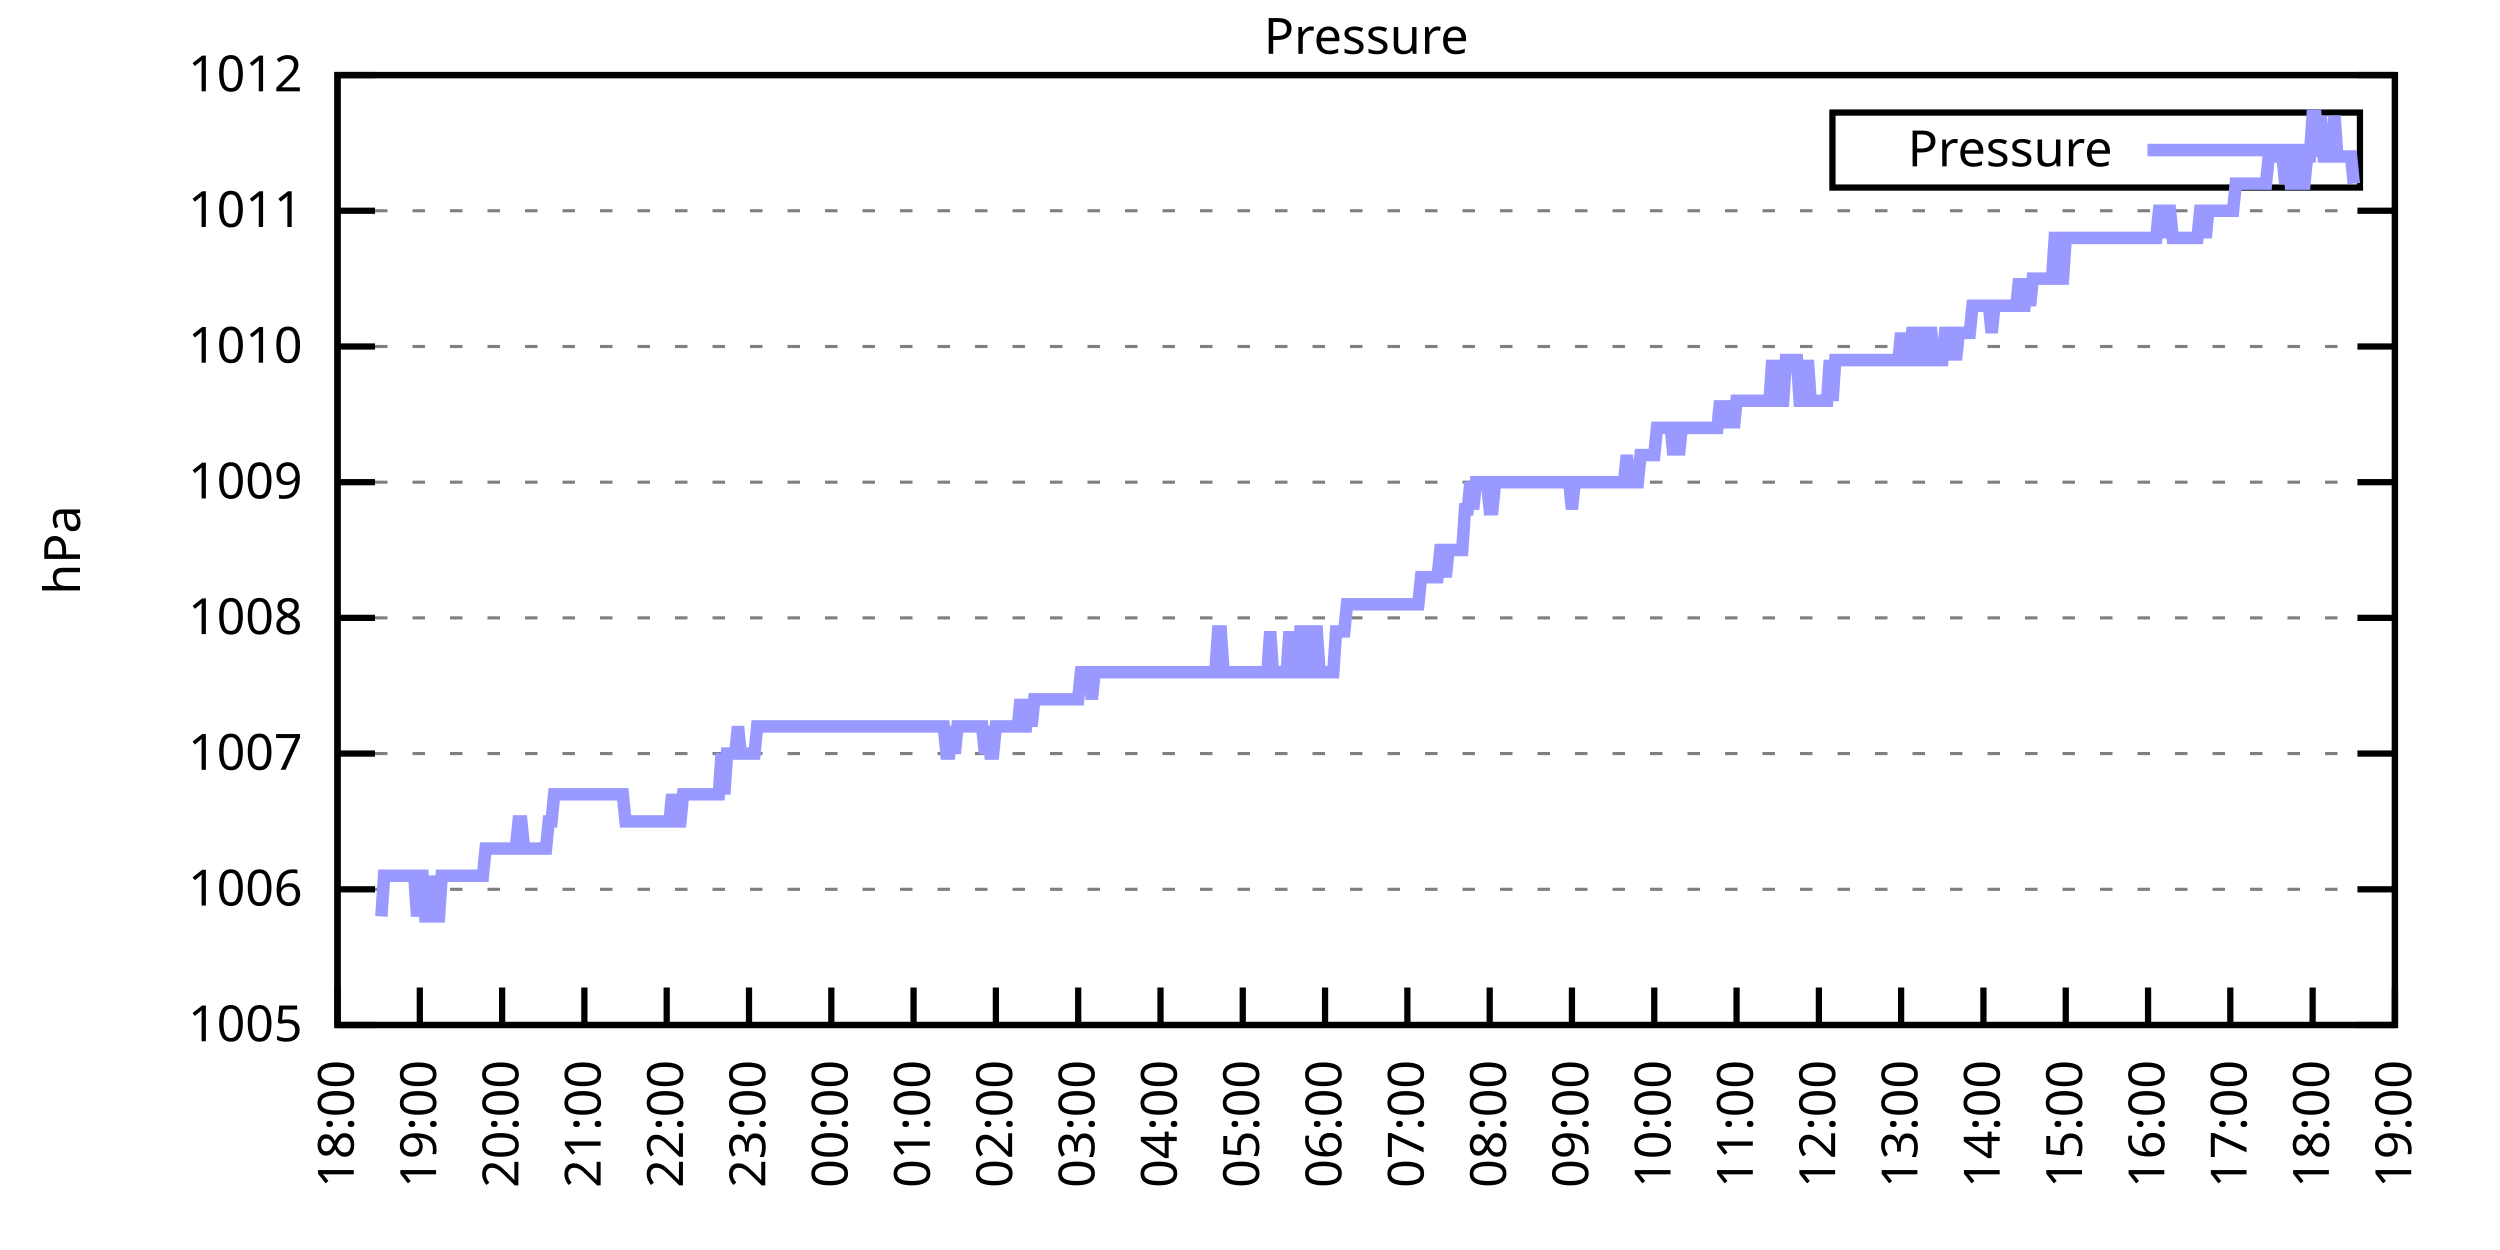
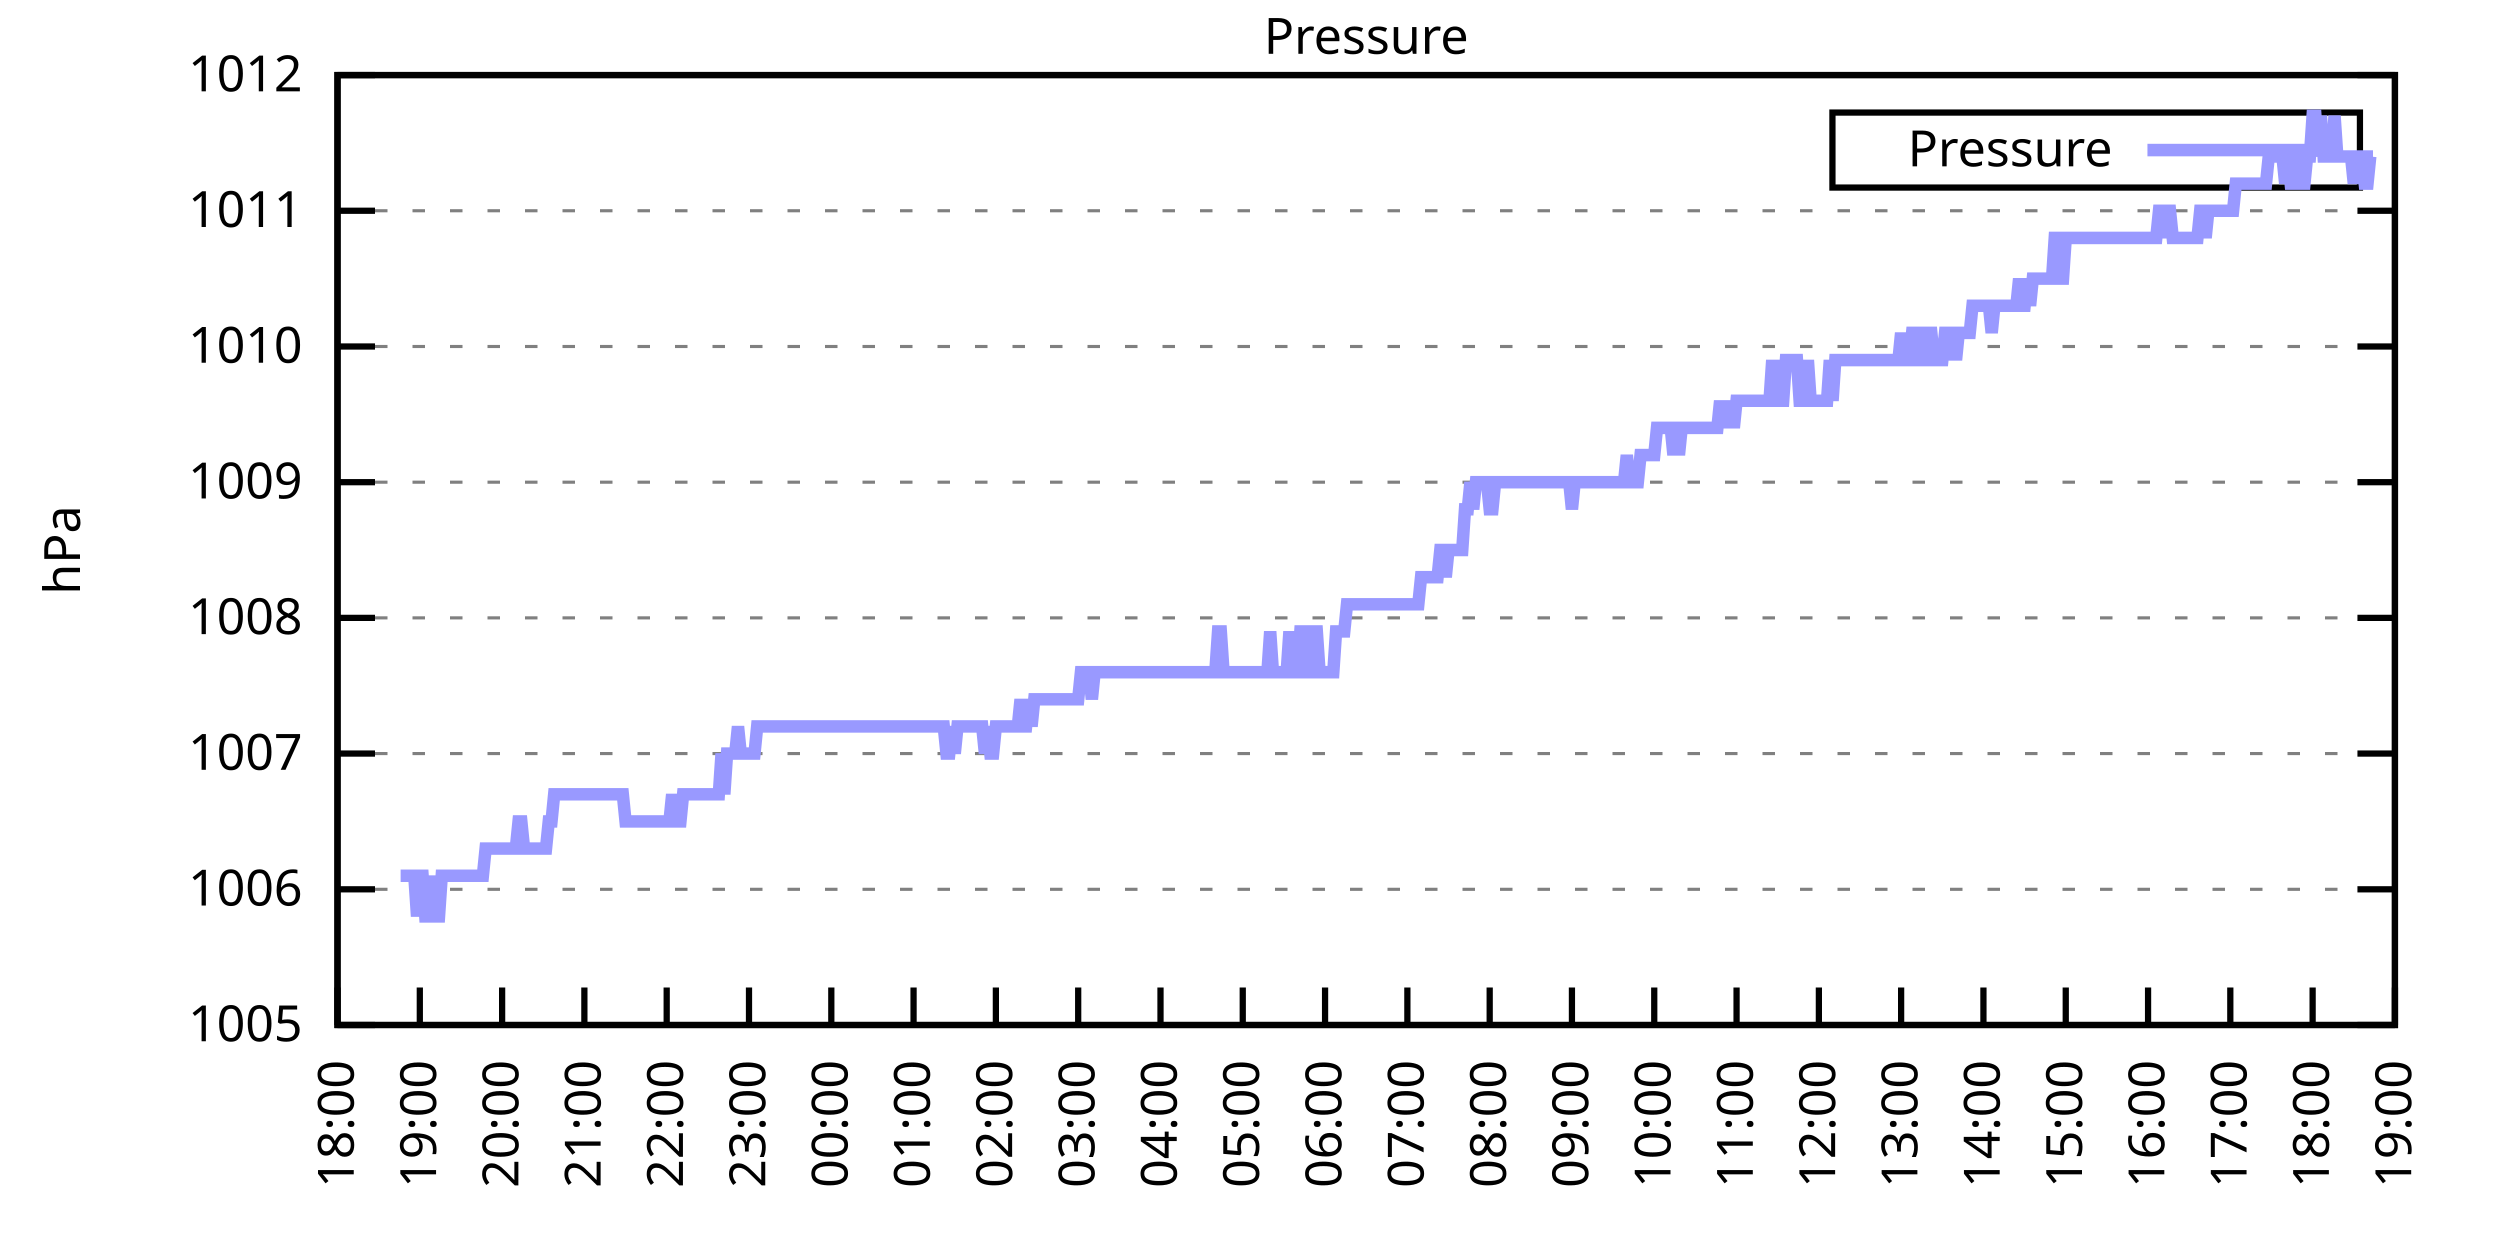
<svg xmlns="http://www.w3.org/2000/svg" xmlns:xlink="http://www.w3.org/1999/xlink" width="400" height="200" viewBox="0 0 400 200">
  <g id="gnuplot_canvas">
    <rect x="0" y="0" width="400" height="200" fill="none" />
    <defs>
      <circle id="gpDot" r="0.5" stroke-width="0.5" stroke="currentColor" />
      <path id="gpPt0" stroke-width="0.333" stroke="currentColor" d="M-1,0 h2 M0,-1 v2" />
      <path id="gpPt1" stroke-width="0.333" stroke="currentColor" d="M-1,-1 L1,1 M1,-1 L-1,1" />
      <path id="gpPt2" stroke-width="0.333" stroke="currentColor" d="M-1,0 L1,0 M0,-1 L0,1 M-1,-1 L1,1 M-1,1 L1,-1" />
      <rect id="gpPt3" stroke-width="0.333" stroke="currentColor" x="-1" y="-1" width="2" height="2" />
      <rect id="gpPt4" stroke-width="0.333" stroke="currentColor" fill="currentColor" x="-1" y="-1" width="2" height="2" />
      <circle id="gpPt5" stroke-width="0.333" stroke="currentColor" cx="0" cy="0" r="1" />
      <use xlink:href="#gpPt5" id="gpPt6" fill="currentColor" stroke="none" />
      <path id="gpPt7" stroke-width="0.333" stroke="currentColor" d="M0,-1.33 L-1.33,0.67 L1.33,0.67 z" />
      <use xlink:href="#gpPt7" id="gpPt8" fill="currentColor" stroke="none" />
      <use xlink:href="#gpPt7" id="gpPt9" stroke="currentColor" transform="rotate(180)" />
      <use xlink:href="#gpPt9" id="gpPt10" fill="currentColor" stroke="none" />
      <use xlink:href="#gpPt3" id="gpPt11" stroke="currentColor" transform="rotate(45)" />
      <use xlink:href="#gpPt11" id="gpPt12" fill="currentColor" stroke="none" />
      <path id="gpPt13" stroke-width="0.333" stroke="currentColor" d="M0,1.330 L1.265,0.411 L0.782,-1.067 L-0.782,-1.076 L-1.265,0.411 z" />
      <use xlink:href="#gpPt13" id="gpPt14" fill="currentColor" stroke="none" />
      <filter id="textbox" filterUnits="objectBoundingBox" x="0" y="0" height="1" width="1">
        <feFlood flood-color="white" flood-opacity="1" result="bgnd" />
        <feComposite in="SourceGraphic" in2="bgnd" operator="atop" />
      </filter>
      <filter id="greybox" filterUnits="objectBoundingBox" x="0" y="0" height="1" width="1">
        <feFlood flood-color="lightgrey" flood-opacity="1" result="grey" />
        <feComposite in="SourceGraphic" in2="grey" operator="atop" />
      </filter>
    </defs>
    <g fill="none" color="white" stroke="currentColor" stroke-width="1.00" stroke-linecap="butt" stroke-linejoin="miter">
</g>
    <g fill="none" color="black" stroke="currentColor" stroke-width="1.00" stroke-linecap="butt" stroke-linejoin="miter">
      <g stroke="none" shape-rendering="crispEdges">
        <polygon fill="rgb(255, 255, 255)" points="54.00,164.00 383.18,164.00 383.18,12.02 54.00,12.02 " />
      </g>
    </g>
    <g fill="none" color="black" stroke="currentColor" stroke-width="1.00" stroke-linecap="butt" stroke-linejoin="miter">
</g>
    <g fill="none" color="black" stroke="black" stroke-width="0.50" stroke-linecap="butt" stroke-linejoin="miter">
</g>
    <g fill="none" color="gray" stroke="currentColor" stroke-width="0.50" stroke-linecap="butt" stroke-linejoin="miter">
      <path stroke="gray" stroke-dasharray="2,4" class="gridline" d="M54.00,164.00 L383.19,164.00  " />
    </g>
    <g fill="none" color="gray" stroke="gray" stroke-width="1.00" stroke-linecap="butt" stroke-linejoin="miter">
</g>
    <g fill="none" color="black" stroke="currentColor" stroke-width="1.00" stroke-linecap="butt" stroke-linejoin="miter">
      <path stroke="black" d="M54.00,164.00 L60.00,164.00 M383.19,164.00 L377.19,164.00  " />
      <g transform="translate(48.40,166.60)" stroke="none" fill="black" font-family="Sans" font-size="8.00" text-anchor="end">
        <text>
          <tspan font-family="Sans"> 1005</tspan>
        </text>
      </g>
    </g>
    <g fill="none" color="black" stroke="currentColor" stroke-width="1.00" stroke-linecap="butt" stroke-linejoin="miter">
</g>
    <g fill="none" color="black" stroke="black" stroke-width="0.50" stroke-linecap="butt" stroke-linejoin="miter">
</g>
    <g fill="none" color="gray" stroke="currentColor" stroke-width="0.50" stroke-linecap="butt" stroke-linejoin="miter">
      <path stroke="gray" stroke-dasharray="2,4" class="gridline" d="M54.00,142.29 L383.19,142.29  " />
    </g>
    <g fill="none" color="gray" stroke="gray" stroke-width="1.00" stroke-linecap="butt" stroke-linejoin="miter">
</g>
    <g fill="none" color="black" stroke="currentColor" stroke-width="1.00" stroke-linecap="butt" stroke-linejoin="miter">
      <path stroke="black" d="M54.00,142.29 L60.00,142.29 M383.19,142.29 L377.19,142.29  " />
      <g transform="translate(48.40,144.89)" stroke="none" fill="black" font-family="Sans" font-size="8.00" text-anchor="end">
        <text>
          <tspan font-family="Sans"> 1006</tspan>
        </text>
      </g>
    </g>
    <g fill="none" color="black" stroke="currentColor" stroke-width="1.00" stroke-linecap="butt" stroke-linejoin="miter">
</g>
    <g fill="none" color="black" stroke="black" stroke-width="0.50" stroke-linecap="butt" stroke-linejoin="miter">
</g>
    <g fill="none" color="gray" stroke="currentColor" stroke-width="0.50" stroke-linecap="butt" stroke-linejoin="miter">
      <path stroke="gray" stroke-dasharray="2,4" class="gridline" d="M54.00,120.57 L383.19,120.57  " />
    </g>
    <g fill="none" color="gray" stroke="gray" stroke-width="1.00" stroke-linecap="butt" stroke-linejoin="miter">
</g>
    <g fill="none" color="black" stroke="currentColor" stroke-width="1.00" stroke-linecap="butt" stroke-linejoin="miter">
      <path stroke="black" d="M54.00,120.57 L60.00,120.57 M383.19,120.57 L377.19,120.57  " />
      <g transform="translate(48.40,123.17)" stroke="none" fill="black" font-family="Sans" font-size="8.00" text-anchor="end">
        <text>
          <tspan font-family="Sans"> 1007</tspan>
        </text>
      </g>
    </g>
    <g fill="none" color="black" stroke="currentColor" stroke-width="1.00" stroke-linecap="butt" stroke-linejoin="miter">
</g>
    <g fill="none" color="black" stroke="black" stroke-width="0.50" stroke-linecap="butt" stroke-linejoin="miter">
</g>
    <g fill="none" color="gray" stroke="currentColor" stroke-width="0.50" stroke-linecap="butt" stroke-linejoin="miter">
      <path stroke="gray" stroke-dasharray="2,4" class="gridline" d="M54.00,98.86 L383.19,98.86  " />
    </g>
    <g fill="none" color="gray" stroke="gray" stroke-width="1.00" stroke-linecap="butt" stroke-linejoin="miter">
</g>
    <g fill="none" color="black" stroke="currentColor" stroke-width="1.00" stroke-linecap="butt" stroke-linejoin="miter">
      <path stroke="black" d="M54.00,98.86 L60.00,98.86 M383.19,98.86 L377.19,98.86  " />
      <g transform="translate(48.40,101.46)" stroke="none" fill="black" font-family="Sans" font-size="8.00" text-anchor="end">
        <text>
          <tspan font-family="Sans"> 1008</tspan>
        </text>
      </g>
    </g>
    <g fill="none" color="black" stroke="currentColor" stroke-width="1.00" stroke-linecap="butt" stroke-linejoin="miter">
</g>
    <g fill="none" color="black" stroke="black" stroke-width="0.50" stroke-linecap="butt" stroke-linejoin="miter">
</g>
    <g fill="none" color="gray" stroke="currentColor" stroke-width="0.50" stroke-linecap="butt" stroke-linejoin="miter">
      <path stroke="gray" stroke-dasharray="2,4" class="gridline" d="M54.00,77.15 L383.19,77.15  " />
    </g>
    <g fill="none" color="gray" stroke="gray" stroke-width="1.00" stroke-linecap="butt" stroke-linejoin="miter">
</g>
    <g fill="none" color="black" stroke="currentColor" stroke-width="1.00" stroke-linecap="butt" stroke-linejoin="miter">
      <path stroke="black" d="M54.00,77.15 L60.00,77.15 M383.19,77.15 L377.19,77.15  " />
      <g transform="translate(48.40,79.75)" stroke="none" fill="black" font-family="Sans" font-size="8.00" text-anchor="end">
        <text>
          <tspan font-family="Sans"> 1009</tspan>
        </text>
      </g>
    </g>
    <g fill="none" color="black" stroke="currentColor" stroke-width="1.00" stroke-linecap="butt" stroke-linejoin="miter">
</g>
    <g fill="none" color="black" stroke="black" stroke-width="0.50" stroke-linecap="butt" stroke-linejoin="miter">
</g>
    <g fill="none" color="gray" stroke="currentColor" stroke-width="0.50" stroke-linecap="butt" stroke-linejoin="miter">
      <path stroke="gray" stroke-dasharray="2,4" class="gridline" d="M54.00,55.44 L383.19,55.44  " />
    </g>
    <g fill="none" color="gray" stroke="gray" stroke-width="1.00" stroke-linecap="butt" stroke-linejoin="miter">
</g>
    <g fill="none" color="black" stroke="currentColor" stroke-width="1.00" stroke-linecap="butt" stroke-linejoin="miter">
      <path stroke="black" d="M54.00,55.44 L60.00,55.44 M383.19,55.44 L377.19,55.44  " />
      <g transform="translate(48.40,58.04)" stroke="none" fill="black" font-family="Sans" font-size="8.00" text-anchor="end">
        <text>
          <tspan font-family="Sans"> 1010</tspan>
        </text>
      </g>
    </g>
    <g fill="none" color="black" stroke="currentColor" stroke-width="1.00" stroke-linecap="butt" stroke-linejoin="miter">
</g>
    <g fill="none" color="black" stroke="black" stroke-width="0.50" stroke-linecap="butt" stroke-linejoin="miter">
</g>
    <g fill="none" color="gray" stroke="currentColor" stroke-width="0.50" stroke-linecap="butt" stroke-linejoin="miter">
      <path stroke="gray" stroke-dasharray="2,4" class="gridline" d="M54.00,33.72 L383.19,33.72  " />
    </g>
    <g fill="none" color="gray" stroke="gray" stroke-width="1.00" stroke-linecap="butt" stroke-linejoin="miter">
</g>
    <g fill="none" color="black" stroke="currentColor" stroke-width="1.00" stroke-linecap="butt" stroke-linejoin="miter">
      <path stroke="black" d="M54.00,33.72 L60.00,33.72 M383.19,33.72 L377.19,33.72  " />
      <g transform="translate(48.40,36.32)" stroke="none" fill="black" font-family="Sans" font-size="8.00" text-anchor="end">
        <text>
          <tspan font-family="Sans"> 1011</tspan>
        </text>
      </g>
    </g>
    <g fill="none" color="black" stroke="currentColor" stroke-width="1.00" stroke-linecap="butt" stroke-linejoin="miter">
</g>
    <g fill="none" color="black" stroke="black" stroke-width="0.50" stroke-linecap="butt" stroke-linejoin="miter">
</g>
    <g fill="none" color="gray" stroke="currentColor" stroke-width="0.50" stroke-linecap="butt" stroke-linejoin="miter">
      <path stroke="gray" stroke-dasharray="2,4" class="gridline" d="M54.00,12.01 L383.19,12.01  " />
    </g>
    <g fill="none" color="gray" stroke="gray" stroke-width="1.00" stroke-linecap="butt" stroke-linejoin="miter">
</g>
    <g fill="none" color="black" stroke="currentColor" stroke-width="1.00" stroke-linecap="butt" stroke-linejoin="miter">
      <path stroke="black" d="M54.00,12.01 L60.00,12.01 M383.19,12.01 L377.19,12.01  " />
      <g transform="translate(48.40,14.61)" stroke="none" fill="black" font-family="Sans" font-size="8.00" text-anchor="end">
        <text>
          <tspan font-family="Sans"> 1012</tspan>
        </text>
      </g>
    </g>
    <g fill="none" color="black" stroke="currentColor" stroke-width="1.00" stroke-linecap="butt" stroke-linejoin="miter">
      <path stroke="black" d="M54.00,164.00 L54.00,158.00  " />
      <g transform="translate(56.60,169.60) rotate(270.00)" stroke="none" fill="black" font-family="Sans" font-size="8.00" text-anchor="end">
        <text>
          <tspan font-family="Sans">18:00</tspan>
        </text>
      </g>
    </g>
    <g fill="none" color="black" stroke="currentColor" stroke-width="1.00" stroke-linecap="butt" stroke-linejoin="miter">
      <path stroke="black" d="M67.17,164.00 L67.17,158.00  " />
      <g transform="translate(69.77,169.60) rotate(270.00)" stroke="none" fill="black" font-family="Sans" font-size="8.00" text-anchor="end">
        <text>
          <tspan font-family="Sans">19:00</tspan>
        </text>
      </g>
    </g>
    <g fill="none" color="black" stroke="currentColor" stroke-width="1.00" stroke-linecap="butt" stroke-linejoin="miter">
      <path stroke="black" d="M80.34,164.00 L80.34,158.00  " />
      <g transform="translate(82.94,169.60) rotate(270.00)" stroke="none" fill="black" font-family="Sans" font-size="8.00" text-anchor="end">
        <text>
          <tspan font-family="Sans">20:00</tspan>
        </text>
      </g>
    </g>
    <g fill="none" color="black" stroke="currentColor" stroke-width="1.00" stroke-linecap="butt" stroke-linejoin="miter">
      <path stroke="black" d="M93.50,164.00 L93.50,158.00  " />
      <g transform="translate(96.10,169.60) rotate(270.00)" stroke="none" fill="black" font-family="Sans" font-size="8.00" text-anchor="end">
        <text>
          <tspan font-family="Sans">21:00</tspan>
        </text>
      </g>
    </g>
    <g fill="none" color="black" stroke="currentColor" stroke-width="1.00" stroke-linecap="butt" stroke-linejoin="miter">
      <path stroke="black" d="M106.67,164.00 L106.67,158.00  " />
      <g transform="translate(109.27,169.60) rotate(270.00)" stroke="none" fill="black" font-family="Sans" font-size="8.00" text-anchor="end">
        <text>
          <tspan font-family="Sans">22:00</tspan>
        </text>
      </g>
    </g>
    <g fill="none" color="black" stroke="currentColor" stroke-width="1.00" stroke-linecap="butt" stroke-linejoin="miter">
      <path stroke="black" d="M119.84,164.00 L119.84,158.00  " />
      <g transform="translate(122.44,169.60) rotate(270.00)" stroke="none" fill="black" font-family="Sans" font-size="8.00" text-anchor="end">
        <text>
          <tspan font-family="Sans">23:00</tspan>
        </text>
      </g>
    </g>
    <g fill="none" color="black" stroke="currentColor" stroke-width="1.00" stroke-linecap="butt" stroke-linejoin="miter">
      <path stroke="black" d="M133.01,164.00 L133.01,158.00  " />
      <g transform="translate(135.61,169.60) rotate(270.00)" stroke="none" fill="black" font-family="Sans" font-size="8.00" text-anchor="end">
        <text>
          <tspan font-family="Sans">00:00</tspan>
        </text>
      </g>
    </g>
    <g fill="none" color="black" stroke="currentColor" stroke-width="1.00" stroke-linecap="butt" stroke-linejoin="miter">
      <path stroke="black" d="M146.17,164.00 L146.17,158.00  " />
      <g transform="translate(148.77,169.60) rotate(270.00)" stroke="none" fill="black" font-family="Sans" font-size="8.00" text-anchor="end">
        <text>
          <tspan font-family="Sans">01:00</tspan>
        </text>
      </g>
    </g>
    <g fill="none" color="black" stroke="currentColor" stroke-width="1.00" stroke-linecap="butt" stroke-linejoin="miter">
      <path stroke="black" d="M159.34,164.00 L159.34,158.00  " />
      <g transform="translate(161.94,169.60) rotate(270.00)" stroke="none" fill="black" font-family="Sans" font-size="8.00" text-anchor="end">
        <text>
          <tspan font-family="Sans">02:00</tspan>
        </text>
      </g>
    </g>
    <g fill="none" color="black" stroke="currentColor" stroke-width="1.00" stroke-linecap="butt" stroke-linejoin="miter">
      <path stroke="black" d="M172.51,164.00 L172.51,158.00  " />
      <g transform="translate(175.11,169.60) rotate(270.00)" stroke="none" fill="black" font-family="Sans" font-size="8.00" text-anchor="end">
        <text>
          <tspan font-family="Sans">03:00</tspan>
        </text>
      </g>
    </g>
    <g fill="none" color="black" stroke="currentColor" stroke-width="1.00" stroke-linecap="butt" stroke-linejoin="miter">
      <path stroke="black" d="M185.68,164.00 L185.68,158.00  " />
      <g transform="translate(188.28,169.60) rotate(270.00)" stroke="none" fill="black" font-family="Sans" font-size="8.00" text-anchor="end">
        <text>
          <tspan font-family="Sans">04:00</tspan>
        </text>
      </g>
    </g>
    <g fill="none" color="black" stroke="currentColor" stroke-width="1.00" stroke-linecap="butt" stroke-linejoin="miter">
      <path stroke="black" d="M198.84,164.00 L198.84,158.00  " />
      <g transform="translate(201.44,169.60) rotate(270.00)" stroke="none" fill="black" font-family="Sans" font-size="8.00" text-anchor="end">
        <text>
          <tspan font-family="Sans">05:00</tspan>
        </text>
      </g>
    </g>
    <g fill="none" color="black" stroke="currentColor" stroke-width="1.00" stroke-linecap="butt" stroke-linejoin="miter">
      <path stroke="black" d="M212.01,164.00 L212.01,158.00  " />
      <g transform="translate(214.61,169.60) rotate(270.00)" stroke="none" fill="black" font-family="Sans" font-size="8.00" text-anchor="end">
        <text>
          <tspan font-family="Sans">06:00</tspan>
        </text>
      </g>
    </g>
    <g fill="none" color="black" stroke="currentColor" stroke-width="1.00" stroke-linecap="butt" stroke-linejoin="miter">
      <path stroke="black" d="M225.18,164.00 L225.18,158.00  " />
      <g transform="translate(227.78,169.60) rotate(270.00)" stroke="none" fill="black" font-family="Sans" font-size="8.00" text-anchor="end">
        <text>
          <tspan font-family="Sans">07:00</tspan>
        </text>
      </g>
    </g>
    <g fill="none" color="black" stroke="currentColor" stroke-width="1.00" stroke-linecap="butt" stroke-linejoin="miter">
      <path stroke="black" d="M238.35,164.00 L238.35,158.00  " />
      <g transform="translate(240.95,169.60) rotate(270.00)" stroke="none" fill="black" font-family="Sans" font-size="8.00" text-anchor="end">
        <text>
          <tspan font-family="Sans">08:00</tspan>
        </text>
      </g>
    </g>
    <g fill="none" color="black" stroke="currentColor" stroke-width="1.00" stroke-linecap="butt" stroke-linejoin="miter">
      <path stroke="black" d="M251.51,164.00 L251.51,158.00  " />
      <g transform="translate(254.11,169.60) rotate(270.00)" stroke="none" fill="black" font-family="Sans" font-size="8.00" text-anchor="end">
        <text>
          <tspan font-family="Sans">09:00</tspan>
        </text>
      </g>
    </g>
    <g fill="none" color="black" stroke="currentColor" stroke-width="1.00" stroke-linecap="butt" stroke-linejoin="miter">
      <path stroke="black" d="M264.68,164.00 L264.68,158.00  " />
      <g transform="translate(267.28,169.60) rotate(270.00)" stroke="none" fill="black" font-family="Sans" font-size="8.00" text-anchor="end">
        <text>
          <tspan font-family="Sans">10:00</tspan>
        </text>
      </g>
    </g>
    <g fill="none" color="black" stroke="currentColor" stroke-width="1.00" stroke-linecap="butt" stroke-linejoin="miter">
      <path stroke="black" d="M277.85,164.00 L277.85,158.00  " />
      <g transform="translate(280.45,169.60) rotate(270.00)" stroke="none" fill="black" font-family="Sans" font-size="8.00" text-anchor="end">
        <text>
          <tspan font-family="Sans">11:00</tspan>
        </text>
      </g>
    </g>
    <g fill="none" color="black" stroke="currentColor" stroke-width="1.00" stroke-linecap="butt" stroke-linejoin="miter">
      <path stroke="black" d="M291.02,164.00 L291.02,158.00  " />
      <g transform="translate(293.62,169.60) rotate(270.00)" stroke="none" fill="black" font-family="Sans" font-size="8.00" text-anchor="end">
        <text>
          <tspan font-family="Sans">12:00</tspan>
        </text>
      </g>
    </g>
    <g fill="none" color="black" stroke="currentColor" stroke-width="1.00" stroke-linecap="butt" stroke-linejoin="miter">
      <path stroke="black" d="M304.18,164.00 L304.18,158.00  " />
      <g transform="translate(306.78,169.60) rotate(270.00)" stroke="none" fill="black" font-family="Sans" font-size="8.00" text-anchor="end">
        <text>
          <tspan font-family="Sans">13:00</tspan>
        </text>
      </g>
    </g>
    <g fill="none" color="black" stroke="currentColor" stroke-width="1.00" stroke-linecap="butt" stroke-linejoin="miter">
      <path stroke="black" d="M317.35,164.00 L317.35,158.00  " />
      <g transform="translate(319.95,169.60) rotate(270.00)" stroke="none" fill="black" font-family="Sans" font-size="8.00" text-anchor="end">
        <text>
          <tspan font-family="Sans">14:00</tspan>
        </text>
      </g>
    </g>
    <g fill="none" color="black" stroke="currentColor" stroke-width="1.00" stroke-linecap="butt" stroke-linejoin="miter">
      <path stroke="black" d="M330.52,164.00 L330.52,158.00  " />
      <g transform="translate(333.12,169.60) rotate(270.00)" stroke="none" fill="black" font-family="Sans" font-size="8.00" text-anchor="end">
        <text>
          <tspan font-family="Sans">15:00</tspan>
        </text>
      </g>
    </g>
    <g fill="none" color="black" stroke="currentColor" stroke-width="1.00" stroke-linecap="butt" stroke-linejoin="miter">
      <path stroke="black" d="M343.69,164.00 L343.69,158.00  " />
      <g transform="translate(346.29,169.60) rotate(270.00)" stroke="none" fill="black" font-family="Sans" font-size="8.00" text-anchor="end">
        <text>
          <tspan font-family="Sans">16:00</tspan>
        </text>
      </g>
    </g>
    <g fill="none" color="black" stroke="currentColor" stroke-width="1.00" stroke-linecap="butt" stroke-linejoin="miter">
      <path stroke="black" d="M356.85,164.00 L356.85,158.00  " />
      <g transform="translate(359.45,169.60) rotate(270.00)" stroke="none" fill="black" font-family="Sans" font-size="8.00" text-anchor="end">
        <text>
          <tspan font-family="Sans">17:00</tspan>
        </text>
      </g>
    </g>
    <g fill="none" color="black" stroke="currentColor" stroke-width="1.00" stroke-linecap="butt" stroke-linejoin="miter">
      <path stroke="black" d="M370.02,164.00 L370.02,158.00  " />
      <g transform="translate(372.62,169.60) rotate(270.00)" stroke="none" fill="black" font-family="Sans" font-size="8.00" text-anchor="end">
        <text>
          <tspan font-family="Sans">18:00</tspan>
        </text>
      </g>
    </g>
    <g fill="none" color="black" stroke="currentColor" stroke-width="1.00" stroke-linecap="butt" stroke-linejoin="miter">
      <path stroke="black" d="M383.19,164.00 L383.19,158.00  " />
      <g transform="translate(385.79,169.60) rotate(270.00)" stroke="none" fill="black" font-family="Sans" font-size="8.00" text-anchor="end">
        <text>
          <tspan font-family="Sans">19:00</tspan>
        </text>
      </g>
    </g>
    <g fill="none" color="black" stroke="currentColor" stroke-width="1.00" stroke-linecap="butt" stroke-linejoin="miter">
</g>
    <g fill="none" color="black" stroke="currentColor" stroke-width="1.00" stroke-linecap="butt" stroke-linejoin="miter">
      <path stroke="black" d="M54.00,12.01 L54.00,164.00 L383.19,164.00 L383.19,12.01 L54.00,12.01 Z  " />
    </g>
    <g fill="none" color="black" stroke="currentColor" stroke-width="1.00" stroke-linecap="butt" stroke-linejoin="miter">
</g>
    <g fill="none" color="black" stroke="currentColor" stroke-width="1.00" stroke-linecap="butt" stroke-linejoin="miter">
      <path stroke="black" d="M293.19,30.01 L293.19,18.01 L377.59,18.01 L377.59,30.01 L293.19,30.01 Z  " />
    </g>
    <g id="Pressure_plot_1">
      <g fill="none" color="white" stroke="black" stroke-width="2.00" stroke-linecap="butt" stroke-linejoin="miter">
</g>
      <g fill="none" color="black" stroke="currentColor" stroke-width="2.00" stroke-linecap="butt" stroke-linejoin="miter">
        <g transform="translate(337.99,26.61)" stroke="none" fill="black" font-family="Sans" font-size="8.00" text-anchor="end">
          <text>
            <tspan font-family="Sans">Pressure</tspan>
          </text>
        </g>
      </g>
      <g fill="none" color="black" stroke="currentColor" stroke-width="2.00" stroke-linecap="butt" stroke-linejoin="miter">
-         <path stroke="rgb(153, 153, 255)" d="M343.59,24.01 L371.99,24.01 M61.02,146.63 L61.46,140.12 L61.90,140.12 L62.34,140.12 L62.78,140.12 L63.22,140.12   L63.66,140.12 L64.10,140.12 L64.53,140.12 L64.97,140.12 L65.41,140.12 L65.85,140.12 L66.29,140.12 L66.73,146.63   L67.17,140.12 L67.61,140.12 L68.05,146.63 L68.48,146.63 L68.92,140.12 L69.36,146.63 L69.80,146.63 L70.24,146.63   L70.68,140.12 L71.12,140.12 L71.56,140.12 L72.00,140.12 L72.43,140.12 L72.87,140.12 L73.31,140.12 L73.75,140.12   L74.19,140.12 L74.63,140.12 L75.07,140.12 L75.51,140.12 L75.95,140.12 L76.38,140.12 L76.82,140.12 L77.26,140.12   L77.70,135.77 L78.14,135.77 L78.58,135.77 L79.02,135.77 L79.46,135.77 L79.90,135.77 L80.34,135.77 L80.77,135.77   L81.21,135.77 L81.65,135.77 L82.09,135.77 L82.53,135.77 L82.97,131.43 L83.41,131.43 L83.85,135.77 L84.29,135.77   L84.72,135.77 L85.16,135.77 L85.60,135.77 L86.04,135.77 L86.48,135.77 L86.92,135.77 L87.36,135.77 L87.80,131.43   L88.24,131.43 L88.67,127.09 L89.11,127.09 L89.55,127.09 L89.99,127.09 L90.43,127.09 L90.87,127.09 L91.31,127.09   L91.75,127.09 L92.19,127.09 L92.62,127.09 L93.06,127.09 L93.50,127.09 L93.94,127.09 L94.38,127.09 L94.82,127.09   L95.26,127.09 L95.70,127.09 L96.14,127.09 L96.58,127.09 L97.01,127.09 L97.45,127.09 L97.89,127.09 L98.33,127.09   L98.77,127.09 L99.21,127.09 L99.65,127.09 L100.09,131.43 L100.53,131.43 L100.96,131.43 L101.40,131.43 L101.84,131.43   L102.28,131.43 L102.72,131.43 L103.16,131.43 L103.60,131.43 L104.04,131.43 L104.48,131.43 L104.91,131.43 L105.35,131.43   L105.79,131.43 L106.23,131.43 L106.67,131.43 L107.11,131.43 L107.55,127.09 L107.99,131.43 L108.43,131.43 L108.87,131.43   L109.30,127.09 L109.74,127.09 L110.18,127.09 L110.62,127.09 L111.06,127.09 L111.50,127.09 L111.94,127.09 L112.38,127.09   L112.82,127.09 L113.25,127.09 L113.69,127.09 L114.13,127.09 L114.57,127.09 L115.01,127.09 L115.45,120.57 L115.89,127.09   L116.33,120.57 L116.77,120.57 L117.20,120.57 L117.64,120.57 L118.08,116.23 L118.52,120.57 L118.96,120.57 L119.40,120.57   L119.84,120.57 L120.28,120.57 L120.72,120.57 L121.15,116.23 L121.59,116.23 L122.03,116.23 L122.47,116.23 L122.91,116.23   L123.35,116.23 L123.79,116.23 L124.23,116.23 L124.67,116.23 L125.11,116.23 L125.54,116.23 L125.98,116.23 L126.42,116.23   L126.86,116.23 L127.30,116.23 L127.74,116.23 L128.18,116.23 L128.62,116.23 L129.06,116.23 L129.49,116.23 L129.93,116.23   L130.37,116.23 L130.81,116.23 L131.25,116.23 L131.69,116.23 L132.13,116.23 L132.57,116.23 L133.01,116.23 L133.44,116.23   L133.88,116.23 L134.32,116.23 L134.76,116.23 L135.20,116.23 L135.64,116.23 L136.08,116.23 L136.52,116.23 L136.96,116.23   L137.39,116.23 L137.83,116.23 L138.27,116.23 L138.71,116.23 L139.15,116.23 L139.59,116.23 L140.03,116.23 L140.47,116.23   L140.91,116.23 L141.35,116.23 L141.78,116.23 L142.22,116.23 L142.66,116.23 L143.10,116.23 L143.54,116.23 L143.98,116.23   L144.42,116.23 L144.86,116.23 L145.30,116.23 L145.73,116.23 L146.17,116.23 L146.61,116.23 L147.05,116.23 L147.49,116.23   L147.93,116.23 L148.37,116.23 L148.81,116.23 L149.25,116.23 L149.68,116.23 L150.12,116.23 L150.56,116.23 L151.00,116.23   L151.44,120.57 L151.88,120.57 L152.32,116.23 L152.76,120.57 L153.20,116.23 L153.63,116.23 L154.07,116.23 L154.51,116.23   L154.95,116.23 L155.39,116.23 L155.83,116.23 L156.27,116.23 L156.71,116.23 L157.15,116.23 L157.59,120.57 L158.02,116.23   L158.46,120.57 L158.90,120.57 L159.34,116.23 L159.78,116.23 L160.22,116.23 L160.66,116.23 L161.10,116.23 L161.54,116.23   L161.97,116.23 L162.41,116.23 L162.85,116.23 L163.29,111.89 L163.73,116.23 L164.17,116.23 L164.61,111.89 L165.05,116.23   L165.49,111.89 L165.92,111.89 L166.36,111.89 L166.80,111.89 L167.24,111.89 L167.68,111.89 L168.12,111.89 L168.56,111.89   L169.00,111.89 L169.44,111.89 L169.87,111.89 L170.31,111.89 L170.75,111.89 L171.19,111.89 L171.63,111.89 L172.07,111.89   L172.51,111.89 L172.95,107.55 L173.39,107.55 L173.83,107.55 L174.26,107.55 L174.70,111.89 L175.14,107.55 L175.58,107.55   L176.02,107.55 L176.46,107.55 L176.90,107.55 L177.34,107.55 L177.78,107.55 L178.21,107.55 L178.65,107.55 L179.09,107.55   L179.53,107.55 L179.97,107.55 L180.41,107.55 L180.85,107.55 L181.29,107.55 L181.73,107.55 L182.16,107.55 L182.60,107.55   L183.04,107.55 L183.48,107.55 L183.92,107.55 L184.36,107.55 L184.80,107.55 L185.24,107.55 L185.68,107.55 L186.11,107.55   L186.55,107.55 L186.99,107.55 L187.43,107.55 L187.87,107.55 L188.31,107.55 L188.75,107.55 L189.19,107.55 L189.63,107.55   L190.07,107.55 L190.50,107.55 L190.94,107.55 L191.38,107.55 L191.82,107.55 L192.26,107.55 L192.70,107.55 L193.14,107.55   L193.58,107.55 L194.02,107.55 L194.45,107.55 L194.89,101.03 L195.33,101.03 L195.77,107.55 L196.21,107.55 L196.65,107.55   L197.09,107.55 L197.53,107.55 L197.97,107.55 L198.40,107.55 L198.84,107.55 L199.28,107.55 L199.72,107.55 L200.16,107.55   L200.60,107.55 L201.04,107.55 L201.48,107.55 L201.92,107.55 L202.35,107.55 L202.79,107.55 L203.23,101.03 L203.67,107.55   L204.11,107.55 L204.55,107.55 L204.99,107.55 L205.43,107.55 L205.87,107.55 L206.31,101.03 L206.74,107.55 L207.18,107.55   L207.62,107.55 L208.06,101.03 L208.50,101.03 L208.94,101.03 L209.38,107.55 L209.82,107.55 L210.26,101.03 L210.69,101.03   L211.13,107.55 L211.57,107.55 L212.01,107.55 L212.45,107.55 L212.89,107.55 L213.33,107.55 L213.77,101.03 L214.21,101.03   L214.64,101.03 L215.08,101.03 L215.52,96.69 L215.96,96.69 L216.40,96.69 L216.84,96.69 L217.28,96.69 L217.72,96.69   L218.16,96.69 L218.60,96.69 L219.03,96.69 L219.47,96.69 L219.91,96.69 L220.35,96.69 L220.79,96.69 L221.23,96.69   L221.67,96.69 L222.11,96.69 L222.55,96.69 L222.98,96.69 L223.42,96.69 L223.86,96.69 L224.30,96.69 L224.74,96.69   L225.18,96.69 L225.62,96.69 L226.06,96.69 L226.50,96.69 L226.93,96.69 L227.37,92.35 L227.81,92.35 L228.25,92.35   L228.69,92.35 L229.13,92.35 L229.57,92.35 L230.01,92.35 L230.45,88.00 L230.88,88.00 L231.32,92.35 L231.76,88.00   L232.20,88.00 L232.64,88.00 L233.08,88.00 L233.52,88.00 L233.96,88.00 L234.40,81.49 L234.84,81.49 L235.27,77.15   L235.71,81.49 L236.15,77.15 L236.59,77.15 L237.03,77.15 L237.47,77.15 L237.91,77.15 L238.35,81.49 L238.79,81.49   L239.22,77.15 L239.66,77.15 L240.10,77.15 L240.54,77.15 L240.98,77.15 L241.42,77.15 L241.86,77.15 L242.30,77.15   L242.74,77.15 L243.17,77.15 L243.61,77.15 L244.05,77.15 L244.49,77.15 L244.93,77.15 L245.37,77.15 L245.81,77.15   L246.25,77.15 L246.69,77.15 L247.12,77.15 L247.56,77.15 L248.00,77.15 L248.44,77.15 L248.88,77.15 L249.32,77.15   L249.76,77.15 L250.20,77.15 L250.64,77.15 L251.08,77.15 L251.51,81.49 L251.95,77.15 L252.39,77.15 L252.83,77.15   L253.27,77.15 L253.71,77.15 L254.15,77.15 L254.59,77.15 L255.03,77.15 L255.46,77.15 L255.90,77.15 L256.34,77.15   L256.78,77.15 L257.22,77.15 L257.66,77.15 L258.10,77.15 L258.54,77.15 L258.98,77.15 L259.41,77.15 L259.85,77.15   L260.29,72.81 L260.73,77.15 L261.17,77.15 L261.61,77.15 L262.05,77.15 L262.49,72.81 L262.93,72.81 L263.36,72.81   L263.80,72.81 L264.24,72.81 L264.68,72.81 L265.12,68.46 L265.56,68.46 L266.00,68.46 L266.44,68.46 L266.88,68.46   L267.32,68.46 L267.75,72.81 L268.19,68.46 L268.63,72.81 L269.07,68.46 L269.51,68.46 L269.95,68.46 L270.39,68.46   L270.83,68.46 L271.27,68.46 L271.70,68.46 L272.14,68.46 L272.58,68.46 L273.02,68.46 L273.46,68.46 L273.90,68.46   L274.34,68.46 L274.78,68.46 L275.22,64.12 L275.65,68.46 L276.09,64.12 L276.53,68.46 L276.97,64.12 L277.41,68.46   L277.85,64.12 L278.29,64.12 L278.73,64.12 L279.17,64.12 L279.60,64.12 L280.04,64.12 L280.48,64.12 L280.92,64.12   L281.36,64.12 L281.80,64.12 L282.24,64.12 L282.68,64.12 L283.12,64.12 L283.56,57.61 L283.99,64.12 L284.43,57.61   L284.87,64.12 L285.31,64.12 L285.75,57.61 L286.19,57.61 L286.63,57.61 L287.07,57.61 L287.51,57.61 L287.94,64.12   L288.38,64.12 L288.82,64.12 L289.26,57.61 L289.70,64.12 L290.14,64.12 L290.58,64.12 L291.02,64.12 L291.46,64.12   L291.89,64.12 L292.33,64.12 L292.77,57.61 L293.21,64.12 L293.65,57.61 L294.09,57.61 L294.53,57.61 L294.97,57.61   L295.41,57.61 L295.84,57.61 L296.28,57.61 L296.72,57.61 L297.16,57.61 L297.60,57.61 L298.04,57.61 L298.48,57.61   L298.92,57.61 L299.36,57.61 L299.80,57.61 L300.23,57.61 L300.67,57.61 L301.11,57.61 L301.55,57.61 L301.99,57.61   L302.43,57.61 L302.87,57.61 L303.31,57.61 L303.75,57.61 L304.18,53.26 L304.62,57.61 L305.06,57.61 L305.50,57.61   L305.94,53.26 L306.38,53.26 L306.82,57.61 L307.26,57.61 L307.70,57.61 L308.13,53.26 L308.57,53.26 L309.01,53.26   L309.45,57.61 L309.89,57.61 L310.33,57.61 L310.77,57.61 L311.21,53.26 L311.65,53.26 L312.08,57.61 L312.52,53.26   L312.96,57.61 L313.40,53.26 L313.84,53.26 L314.28,53.26 L314.72,53.26 L315.16,53.26 L315.60,48.92 L316.04,48.92   L316.47,48.92 L316.91,48.92 L317.35,48.92 L317.79,48.92 L318.23,48.92 L318.67,53.26 L319.11,48.92 L319.55,48.92   L319.99,48.92 L320.42,48.92 L320.86,48.92 L321.30,48.92 L321.74,48.92 L322.18,48.92 L322.62,48.92 L323.06,44.58   L323.50,48.92 L323.94,48.92 L324.37,44.58 L324.81,48.92 L325.25,44.58 L325.69,44.58 L326.13,44.58 L326.57,44.58   L327.01,44.58 L327.45,44.58 L327.89,44.58 L328.33,44.58 L328.76,38.07 L329.20,38.07 L329.64,44.58 L330.08,44.58   L330.52,38.07 L330.96,38.07 L331.40,38.07 L331.84,38.07 L332.28,38.07 L332.71,38.07 L333.15,38.07 L333.59,38.07   L334.03,38.07 L334.47,38.07 L334.91,38.07 L335.35,38.07 L335.79,38.07 L336.23,38.07 L336.66,38.07 L337.10,38.07   L337.54,38.07 L337.98,38.07 L338.42,38.07 L338.86,38.07 L339.30,38.07 L339.74,38.07 L340.18,38.07 L340.61,38.07   L341.05,38.07 L341.49,38.07 L341.93,38.07 L342.37,38.07 L342.81,38.07 L343.25,38.07 L343.69,38.07 L344.13,38.07   L344.57,38.07 L345.00,38.07 L345.44,33.72 L345.88,33.72 L346.32,38.07 L346.76,33.72 L347.20,33.72 L347.64,38.07   L348.08,38.07 L348.52,38.07 L348.95,38.07 L349.39,38.07 L349.83,38.07 L350.27,38.07 L350.71,38.07 L351.15,38.07   L351.59,38.07 L352.03,33.72 L352.47,33.72 L352.90,38.07 L353.34,33.72 L353.78,33.72 L354.22,33.72 L354.66,33.72   L355.10,33.72 L355.54,33.72 L355.98,33.72 L356.42,33.72 L356.85,33.72 L357.29,33.72 L357.73,29.38 L358.17,29.38   L358.61,29.38 L359.05,29.38 L359.49,29.38 L359.93,29.38 L360.37,29.38 L360.81,29.38 L361.24,29.38 L361.68,29.38   L362.12,29.38 L362.56,29.38 L363.00,25.04 L363.44,25.04 L363.88,25.04 L364.32,25.04 L364.76,25.04 L365.19,25.04   L365.63,29.38 L366.07,25.04 L366.51,29.38 L366.95,29.38 L367.39,25.04 L367.83,25.04 L368.27,29.38 L368.71,29.38   L369.14,25.04 L369.58,25.04 L370.02,18.52 L370.46,18.52 L370.90,25.04 L371.34,18.52 L371.78,25.04 L372.22,25.04   L372.66,25.04 L373.09,25.04 L373.53,18.52 L373.97,25.04 L374.41,25.04 L374.85,25.04 L375.29,25.04 L375.73,25.04   L376.17,25.04 L376.61,29.38  " />
+         <path stroke="rgb(153, 153, 255)" d="M343.59,24.01 L371.99,24.01 M64.10,140.12 L64.53,140.12 L64.97,140.12 L65.41,140.12 L65.85,140.12 L66.29,140.12   L66.73,146.63 L67.17,140.12 L67.61,140.12 L68.05,146.63 L68.48,146.63 L68.92,140.12 L69.36,146.63 L69.80,146.63   L70.24,146.63 L70.68,140.12 L71.12,140.12 L71.56,140.12 L72.00,140.12 L72.43,140.12 L72.87,140.12 L73.31,140.12   L73.75,140.12 L74.19,140.12 L74.63,140.12 L75.07,140.12 L75.51,140.12 L75.95,140.12 L76.38,140.12 L76.82,140.12   L77.26,140.12 L77.70,135.77 L78.14,135.77 L78.58,135.77 L79.02,135.77 L79.46,135.77 L79.90,135.77 L80.34,135.77   L80.77,135.77 L81.21,135.77 L81.65,135.77 L82.09,135.77 L82.53,135.77 L82.97,131.43 L83.41,131.43 L83.85,135.77   L84.29,135.77 L84.72,135.77 L85.16,135.77 L85.60,135.77 L86.04,135.77 L86.48,135.77 L86.92,135.77 L87.36,135.77   L87.80,131.43 L88.24,131.43 L88.67,127.09 L89.11,127.09 L89.55,127.09 L89.99,127.09 L90.43,127.09 L90.87,127.09   L91.31,127.09 L91.75,127.09 L92.19,127.09 L92.62,127.09 L93.06,127.09 L93.50,127.09 L93.94,127.09 L94.38,127.09   L94.82,127.09 L95.26,127.09 L95.70,127.09 L96.14,127.09 L96.58,127.09 L97.01,127.09 L97.45,127.09 L97.89,127.09   L98.33,127.09 L98.77,127.09 L99.21,127.09 L99.65,127.09 L100.09,131.43 L100.53,131.43 L100.96,131.43 L101.40,131.43   L101.84,131.43 L102.28,131.43 L102.72,131.43 L103.16,131.43 L103.60,131.43 L104.04,131.43 L104.48,131.43 L104.91,131.43   L105.35,131.43 L105.79,131.43 L106.23,131.43 L106.67,131.43 L107.11,131.43 L107.55,127.09 L107.99,131.43 L108.43,131.43   L108.87,131.43 L109.30,127.09 L109.74,127.09 L110.18,127.09 L110.62,127.09 L111.06,127.09 L111.50,127.09 L111.94,127.09   L112.38,127.09 L112.82,127.09 L113.25,127.09 L113.69,127.09 L114.13,127.09 L114.57,127.09 L115.01,127.09 L115.45,120.57   L115.89,127.09 L116.33,120.57 L116.77,120.57 L117.20,120.57 L117.64,120.57 L118.08,116.23 L118.52,120.57 L118.96,120.57   L119.40,120.57 L119.84,120.57 L120.28,120.57 L120.72,120.57 L121.15,116.23 L121.59,116.23 L122.03,116.23 L122.47,116.23   L122.91,116.23 L123.35,116.23 L123.79,116.23 L124.23,116.23 L124.67,116.23 L125.11,116.23 L125.54,116.23 L125.98,116.23   L126.42,116.23 L126.86,116.23 L127.30,116.23 L127.74,116.23 L128.18,116.23 L128.62,116.23 L129.06,116.23 L129.49,116.23   L129.93,116.23 L130.37,116.23 L130.81,116.23 L131.25,116.23 L131.69,116.23 L132.13,116.23 L132.57,116.23 L133.01,116.23   L133.44,116.23 L133.88,116.23 L134.32,116.23 L134.76,116.23 L135.20,116.23 L135.64,116.23 L136.08,116.23 L136.52,116.23   L136.96,116.23 L137.39,116.23 L137.83,116.23 L138.27,116.23 L138.71,116.23 L139.15,116.23 L139.59,116.23 L140.03,116.23   L140.47,116.23 L140.91,116.23 L141.35,116.23 L141.78,116.23 L142.22,116.23 L142.66,116.23 L143.10,116.23 L143.54,116.23   L143.98,116.23 L144.42,116.23 L144.86,116.23 L145.30,116.23 L145.73,116.23 L146.17,116.23 L146.61,116.23 L147.05,116.23   L147.49,116.23 L147.93,116.23 L148.37,116.23 L148.81,116.23 L149.25,116.23 L149.68,116.23 L150.12,116.23 L150.56,116.23   L151.00,116.23 L151.44,120.57 L151.88,120.57 L152.32,116.23 L152.76,120.57 L153.20,116.23 L153.63,116.23 L154.07,116.23   L154.51,116.23 L154.95,116.23 L155.39,116.23 L155.83,116.23 L156.27,116.23 L156.71,116.23 L157.15,116.23 L157.59,120.57   L158.02,116.23 L158.46,120.57 L158.90,120.57 L159.34,116.23 L159.78,116.23 L160.22,116.23 L160.66,116.23 L161.10,116.23   L161.54,116.23 L161.97,116.23 L162.41,116.23 L162.85,116.23 L163.29,111.89 L163.73,116.23 L164.17,116.23 L164.61,111.89   L165.05,116.23 L165.49,111.89 L165.92,111.89 L166.36,111.89 L166.80,111.89 L167.24,111.89 L167.68,111.89 L168.12,111.89   L168.56,111.89 L169.00,111.89 L169.44,111.89 L169.87,111.89 L170.31,111.89 L170.75,111.89 L171.19,111.89 L171.63,111.89   L172.07,111.89 L172.51,111.89 L172.95,107.55 L173.39,107.55 L173.83,107.55 L174.26,107.55 L174.70,111.89 L175.14,107.55   L175.58,107.55 L176.02,107.55 L176.46,107.55 L176.90,107.55 L177.34,107.55 L177.78,107.55 L178.21,107.55 L178.65,107.55   L179.09,107.55 L179.53,107.55 L179.97,107.55 L180.41,107.55 L180.85,107.55 L181.29,107.55 L181.73,107.55 L182.16,107.55   L182.60,107.55 L183.04,107.55 L183.48,107.55 L183.92,107.55 L184.36,107.55 L184.80,107.55 L185.24,107.55 L185.68,107.55   L186.11,107.55 L186.55,107.55 L186.99,107.55 L187.43,107.55 L187.87,107.55 L188.31,107.55 L188.75,107.55 L189.19,107.55   L189.63,107.55 L190.07,107.55 L190.50,107.55 L190.94,107.55 L191.38,107.55 L191.82,107.55 L192.26,107.55 L192.70,107.55   L193.14,107.55 L193.58,107.55 L194.02,107.55 L194.45,107.55 L194.89,101.03 L195.33,101.03 L195.77,107.55 L196.21,107.55   L196.65,107.55 L197.09,107.55 L197.53,107.55 L197.97,107.55 L198.40,107.55 L198.84,107.55 L199.28,107.55 L199.72,107.55   L200.16,107.55 L200.60,107.55 L201.04,107.55 L201.48,107.55 L201.92,107.55 L202.35,107.55 L202.79,107.55 L203.23,101.03   L203.67,107.55 L204.11,107.55 L204.55,107.55 L204.99,107.55 L205.43,107.55 L205.87,107.55 L206.31,101.03 L206.74,107.55   L207.18,107.55 L207.62,107.55 L208.06,101.03 L208.50,101.03 L208.94,101.03 L209.38,107.55 L209.82,107.55 L210.26,101.03   L210.69,101.03 L211.13,107.55 L211.57,107.55 L212.01,107.55 L212.45,107.55 L212.89,107.55 L213.33,107.55 L213.77,101.03   L214.21,101.03 L214.64,101.03 L215.08,101.03 L215.52,96.69 L215.96,96.69 L216.40,96.69 L216.84,96.69 L217.28,96.69   L217.72,96.69 L218.16,96.69 L218.60,96.69 L219.03,96.69 L219.47,96.69 L219.91,96.69 L220.35,96.69 L220.79,96.69   L221.23,96.69 L221.67,96.69 L222.11,96.69 L222.55,96.69 L222.98,96.69 L223.42,96.69 L223.86,96.69 L224.30,96.69   L224.74,96.69 L225.18,96.69 L225.62,96.69 L226.06,96.69 L226.50,96.69 L226.93,96.69 L227.37,92.35 L227.81,92.35   L228.25,92.35 L228.69,92.35 L229.13,92.35 L229.57,92.35 L230.01,92.35 L230.45,88.00 L230.88,88.00 L231.32,92.35   L231.76,88.00 L232.20,88.00 L232.64,88.00 L233.08,88.00 L233.52,88.00 L233.96,88.00 L234.40,81.49 L234.84,81.49   L235.27,77.15 L235.71,81.49 L236.15,77.15 L236.59,77.15 L237.03,77.15 L237.47,77.15 L237.91,77.15 L238.35,81.49   L238.79,81.49 L239.22,77.15 L239.66,77.15 L240.10,77.15 L240.54,77.15 L240.98,77.15 L241.42,77.15 L241.86,77.15   L242.30,77.15 L242.74,77.15 L243.17,77.15 L243.61,77.15 L244.05,77.15 L244.49,77.15 L244.93,77.15 L245.37,77.15   L245.81,77.15 L246.25,77.15 L246.69,77.15 L247.12,77.15 L247.56,77.15 L248.00,77.15 L248.44,77.15 L248.88,77.15   L249.32,77.15 L249.76,77.15 L250.20,77.15 L250.64,77.15 L251.08,77.15 L251.51,81.49 L251.95,77.15 L252.39,77.15   L252.83,77.15 L253.27,77.15 L253.71,77.15 L254.15,77.15 L254.59,77.15 L255.03,77.15 L255.46,77.15 L255.90,77.15   L256.34,77.15 L256.78,77.15 L257.22,77.15 L257.66,77.15 L258.10,77.15 L258.54,77.15 L258.98,77.15 L259.41,77.15   L259.85,77.15 L260.29,72.81 L260.73,77.15 L261.17,77.15 L261.61,77.15 L262.05,77.15 L262.49,72.81 L262.93,72.81   L263.36,72.81 L263.80,72.81 L264.24,72.81 L264.68,72.81 L265.12,68.46 L265.56,68.46 L266.00,68.46 L266.44,68.46   L266.88,68.46 L267.32,68.46 L267.75,72.81 L268.19,68.46 L268.63,72.81 L269.07,68.46 L269.51,68.46 L269.95,68.46   L270.39,68.46 L270.83,68.46 L271.27,68.46 L271.70,68.46 L272.14,68.46 L272.58,68.46 L273.02,68.46 L273.46,68.46   L273.90,68.46 L274.34,68.46 L274.78,68.46 L275.22,64.12 L275.65,68.46 L276.09,64.12 L276.53,68.46 L276.97,64.12   L277.41,68.46 L277.85,64.12 L278.29,64.12 L278.73,64.12 L279.17,64.12 L279.60,64.12 L280.04,64.12 L280.48,64.12   L280.92,64.12 L281.36,64.12 L281.80,64.12 L282.24,64.12 L282.68,64.12 L283.12,64.12 L283.56,57.61 L283.99,64.12   L284.43,57.61 L284.87,64.12 L285.31,64.12 L285.75,57.61 L286.19,57.61 L286.63,57.61 L287.07,57.61 L287.51,57.61   L287.94,64.12 L288.38,64.12 L288.82,64.12 L289.26,57.61 L289.70,64.12 L290.14,64.12 L290.58,64.12 L291.02,64.12   L291.46,64.12 L291.89,64.12 L292.33,64.12 L292.77,57.61 L293.21,64.12 L293.65,57.61 L294.09,57.61 L294.53,57.61   L294.97,57.61 L295.41,57.61 L295.84,57.61 L296.28,57.61 L296.72,57.61 L297.16,57.61 L297.60,57.61 L298.04,57.61   L298.48,57.61 L298.92,57.61 L299.36,57.61 L299.80,57.61 L300.23,57.61 L300.67,57.61 L301.11,57.61 L301.55,57.61   L301.99,57.61 L302.43,57.61 L302.87,57.61 L303.31,57.61 L303.75,57.61 L304.18,53.26 L304.62,57.61 L305.06,57.61   L305.50,57.61 L305.94,53.26 L306.38,53.26 L306.82,57.61 L307.26,57.61 L307.70,57.61 L308.13,53.26 L308.57,53.26   L309.01,53.26 L309.45,57.61 L309.89,57.61 L310.33,57.61 L310.77,57.61 L311.21,53.26 L311.65,53.26 L312.08,57.61   L312.52,53.26 L312.96,57.61 L313.40,53.26 L313.84,53.26 L314.28,53.26 L314.72,53.26 L315.16,53.26 L315.60,48.92   L316.04,48.92 L316.47,48.92 L316.91,48.92 L317.35,48.92 L317.79,48.92 L318.23,48.92 L318.67,53.26 L319.11,48.92   L319.55,48.92 L319.99,48.92 L320.42,48.92 L320.86,48.92 L321.30,48.92 L321.74,48.92 L322.18,48.92 L322.62,48.92   L323.06,44.58 L323.50,48.92 L323.94,48.92 L324.37,44.58 L324.81,48.92 L325.25,44.58 L325.69,44.58 L326.13,44.58   L326.57,44.58 L327.01,44.58 L327.45,44.58 L327.89,44.58 L328.33,44.58 L328.76,38.07 L329.20,38.07 L329.64,44.58   L330.08,44.58 L330.52,38.07 L330.96,38.07 L331.40,38.07 L331.84,38.07 L332.28,38.07 L332.71,38.07 L333.15,38.07   L333.59,38.07 L334.03,38.07 L334.47,38.07 L334.91,38.07 L335.35,38.07 L335.79,38.07 L336.23,38.07 L336.66,38.07   L337.10,38.07 L337.54,38.07 L337.98,38.07 L338.42,38.07 L338.86,38.07 L339.30,38.07 L339.74,38.07 L340.18,38.07   L340.61,38.07 L341.05,38.07 L341.49,38.07 L341.93,38.07 L342.37,38.07 L342.81,38.07 L343.25,38.07 L343.69,38.07   L344.13,38.07 L344.57,38.07 L345.00,38.07 L345.44,33.72 L345.88,33.72 L346.32,38.07 L346.76,33.72 L347.20,33.72   L347.64,38.07 L348.08,38.07 L348.52,38.07 L348.95,38.07 L349.39,38.07 L349.83,38.07 L350.27,38.07 L350.71,38.07   L351.15,38.07 L351.59,38.07 L352.03,33.72 L352.47,33.72 L352.90,38.07 L353.34,33.72 L353.78,33.72 L354.22,33.72   L354.66,33.72 L355.10,33.72 L355.54,33.72 L355.98,33.72 L356.42,33.72 L356.85,33.72 L357.29,33.72 L357.73,29.38   L358.17,29.38 L358.61,29.38 L359.05,29.38 L359.49,29.38 L359.93,29.38 L360.37,29.38 L360.81,29.38 L361.24,29.38   L361.68,29.38 L362.12,29.38 L362.56,29.38 L363.00,25.04 L363.44,25.04 L363.88,25.04 L364.32,25.04 L364.76,25.04   L365.19,25.04 L365.63,29.38 L366.07,25.04 L366.51,29.38 L366.95,29.38 L367.39,25.04 L367.83,25.04 L368.27,29.38   L368.71,29.38 L369.14,25.04 L369.58,25.04 L370.02,18.52 L370.46,18.52 L370.90,25.04 L371.34,18.52 L371.78,25.04   L372.22,25.04 L372.66,25.04 L373.09,25.04 L373.53,18.52 L373.97,25.04 L374.41,25.04 L374.85,25.04 L375.29,25.04   L375.73,25.04 L376.17,25.04 L376.61,29.38 L377.05,25.04 L377.48,25.04 L377.92,25.04 L378.36,29.38 L378.80,29.38   L379.24,25.04 L379.68,25.04  " />
      </g>
    </g>
    <g fill="none" color="black" stroke="currentColor" stroke-width="2.00" stroke-linecap="butt" stroke-linejoin="miter">
</g>
    <g fill="none" color="black" stroke="black" stroke-width="1.00" stroke-linecap="butt" stroke-linejoin="miter">
</g>
    <g fill="none" color="black" stroke="currentColor" stroke-width="1.00" stroke-linecap="butt" stroke-linejoin="miter">
      <path stroke="black" d="M54.00,12.01 L54.00,164.00 L383.19,164.00 L383.19,12.01 L54.00,12.01 Z  " />
      <g transform="translate(12.80,88.01) rotate(270.00)" stroke="none" fill="black" font-family="Sans" font-size="8.00" text-anchor="middle">
        <text>
          <tspan font-family="Sans">hPa</tspan>
        </text>
      </g>
    </g>
    <g fill="none" color="black" stroke="currentColor" stroke-width="1.00" stroke-linecap="butt" stroke-linejoin="miter">
</g>
    <g fill="none" color="black" stroke="currentColor" stroke-width="1.00" stroke-linecap="butt" stroke-linejoin="miter">
      <g transform="translate(218.59,8.61)" stroke="none" fill="black" font-family="Sans" font-size="8.00" text-anchor="middle">
        <text>
          <tspan font-family="Sans">Pressure</tspan>
        </text>
      </g>
    </g>
    <g fill="none" color="black" stroke="currentColor" stroke-width="1.00" stroke-linecap="butt" stroke-linejoin="miter">
</g>
  </g>
</svg>
